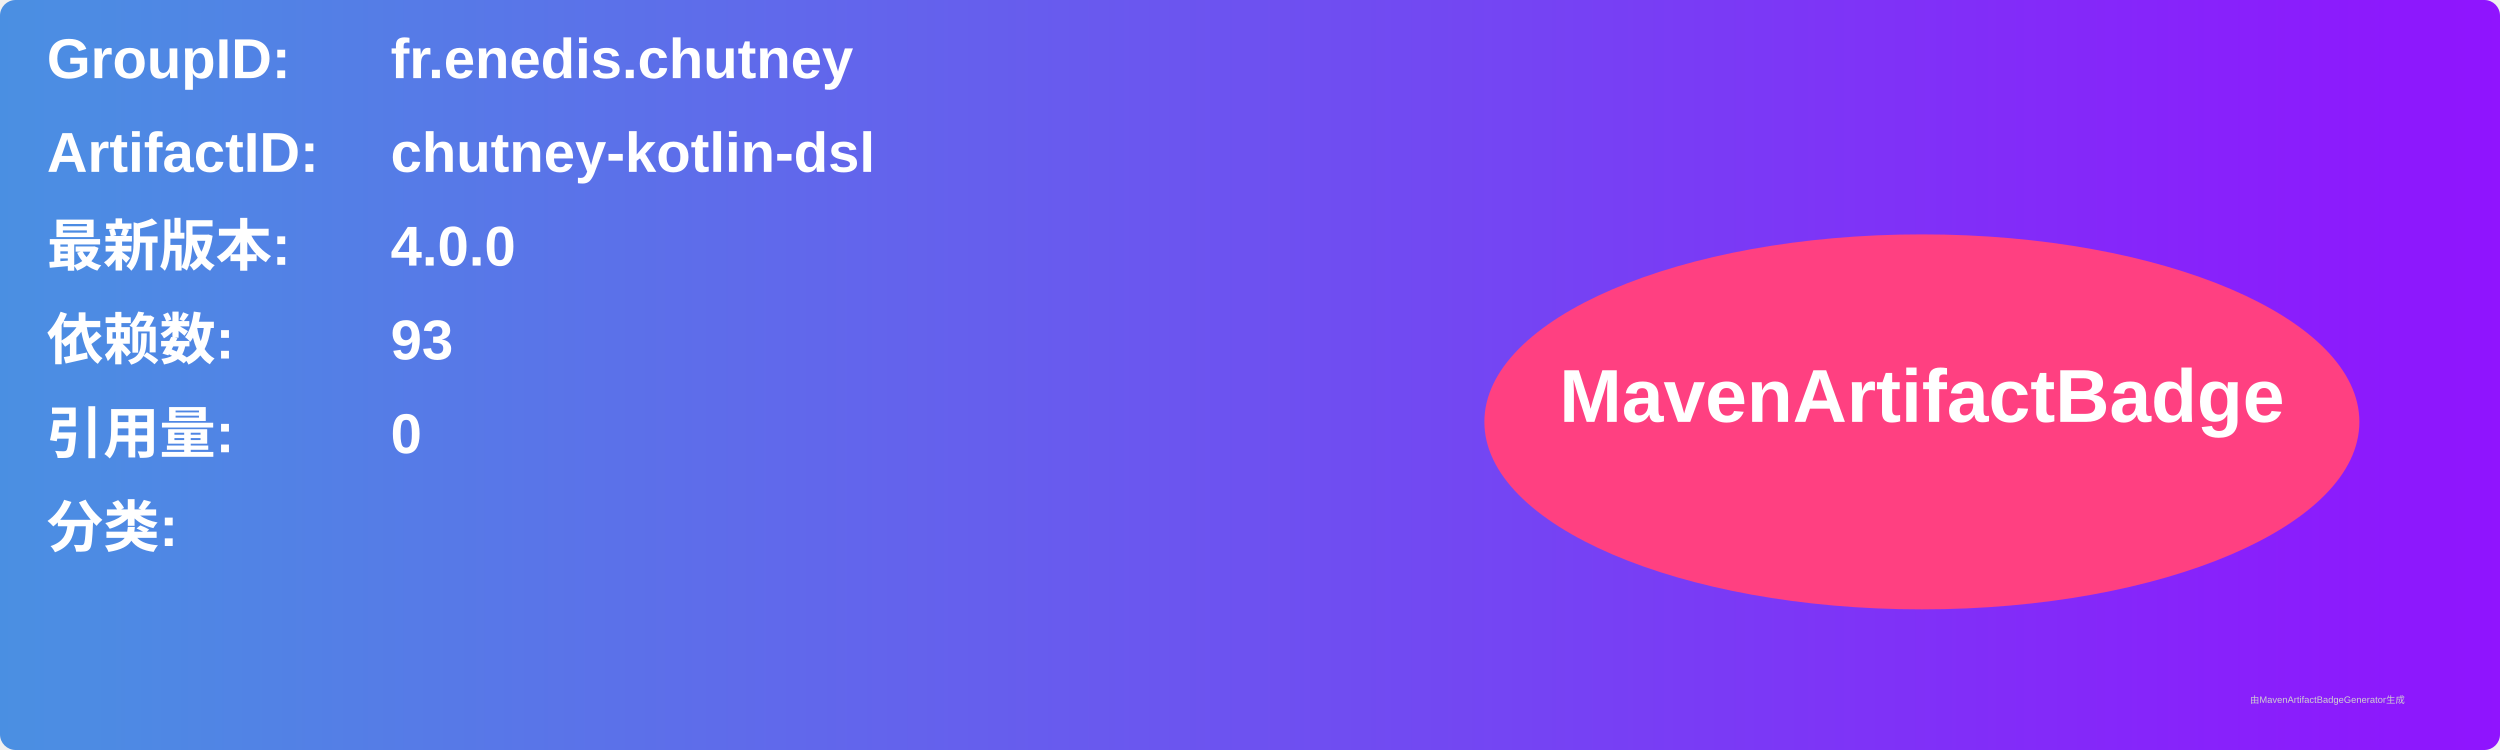
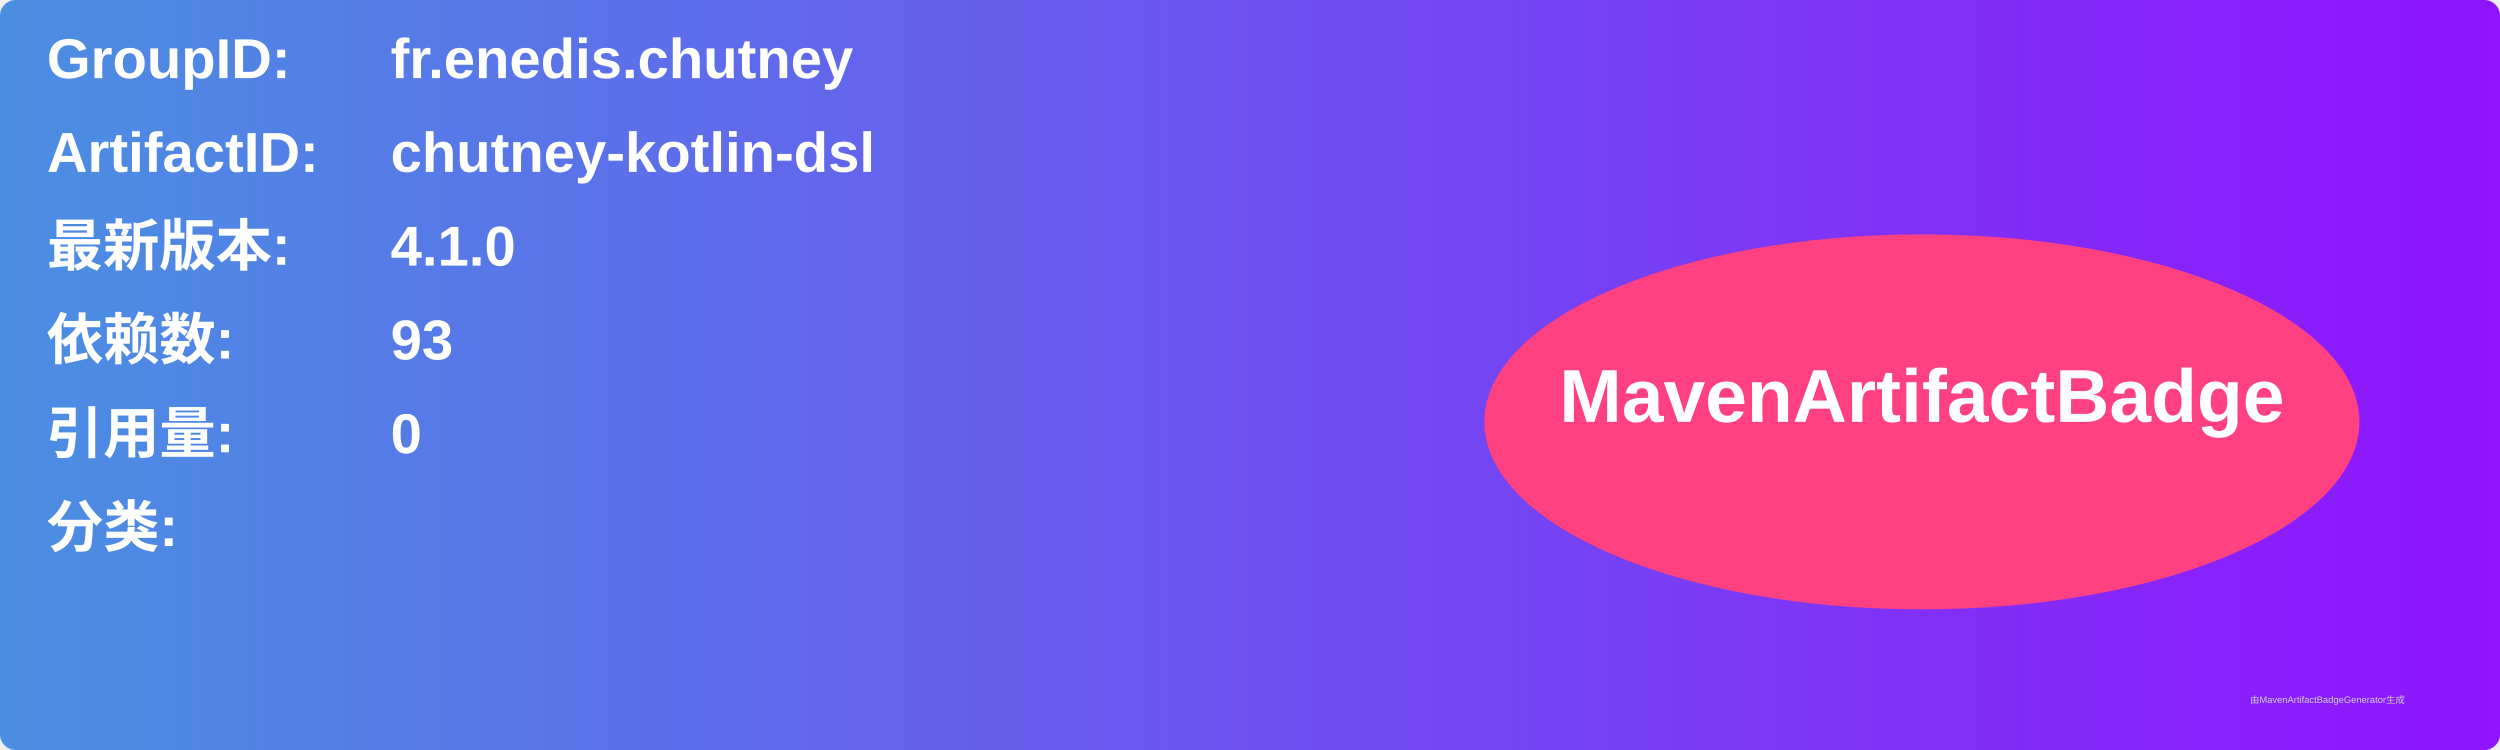
<svg xmlns="http://www.w3.org/2000/svg" width="800" height="240" viewBox="0 0 800 240">
  <linearGradient id="grad" x1="0%" y1="0%" x2="100%" y2="0%">
    <stop offset="0%" stop-color="#4a90e2" />
    <stop offset="100%" stop-color="#9013fe" />
  </linearGradient>
  <rect width="100%" height="100%" rx="5" ry="5" fill="url(#grad)" />
  <g transform="translate(15, 15)">
    <text x="0" y="10" font-family="Arial" font-size="18" fill="white" font-weight="bold" width="260">GroupID:</text>
    <text x="110" y="10" font-family="Arial" font-size="18" fill="white" font-weight="bold" width="460">fr.enedis.chutney</text>
    <text x="0" y="40" font-family="Arial" font-size="18" fill="white" font-weight="bold" width="260">ArtifactID:</text>
    <text x="110" y="40" font-family="Arial" font-size="18" fill="white" font-weight="bold" width="460">chutney-kotlin-dsl</text>
    <text x="0" y="70" font-family="Arial" font-size="18" fill="white" font-weight="bold">最新版本:</text>
    <text x="110" y="70" font-family="Arial" font-size="18" fill="white" font-weight="bold">
-       <tspan font-weight="bold">4.0.0</tspan>
+       <tspan font-weight="bold">4.1.0</tspan>
    </text>
    <text x="0" y="100" font-family="Arial" font-size="18" fill="white" font-weight="bold">依赖数: </text>
    <text x="110" y="100" font-family="Arial" font-size="18" fill="white">
      <tspan font-weight="bold">93</tspan>
    </text>
    <text x="0" y="130" font-family="Arial" font-size="18" fill="white" font-weight="bold">引用量: </text>
    <text x="110" y="130" font-family="Arial" font-size="18" fill="white">
      <tspan font-weight="bold">0</tspan>
    </text>
    <text x="0" y="160" font-family="Arial" font-size="18" fill="white" font-weight="bold">分类:</text>
    <text x="10" y="190" font-family="Arial" font-size="10" fill="white">
      <tspan font-weight="bold" />
    </text>
    <ellipse cx="600" cy="120" rx="140" ry="60" fill="#ff4081" />
    <text x="600" y="120" text-anchor="middle" font-family="Arial" font-size="24" fill="white" font-weight="bold">MavenArtifactBadge</text>
  </g>
  <text x="720" y="225" font-family="Arial" font-size="3" fill="#d0d0d0">由MavenArtifactBadgeGenerator生成</text>
</svg>
